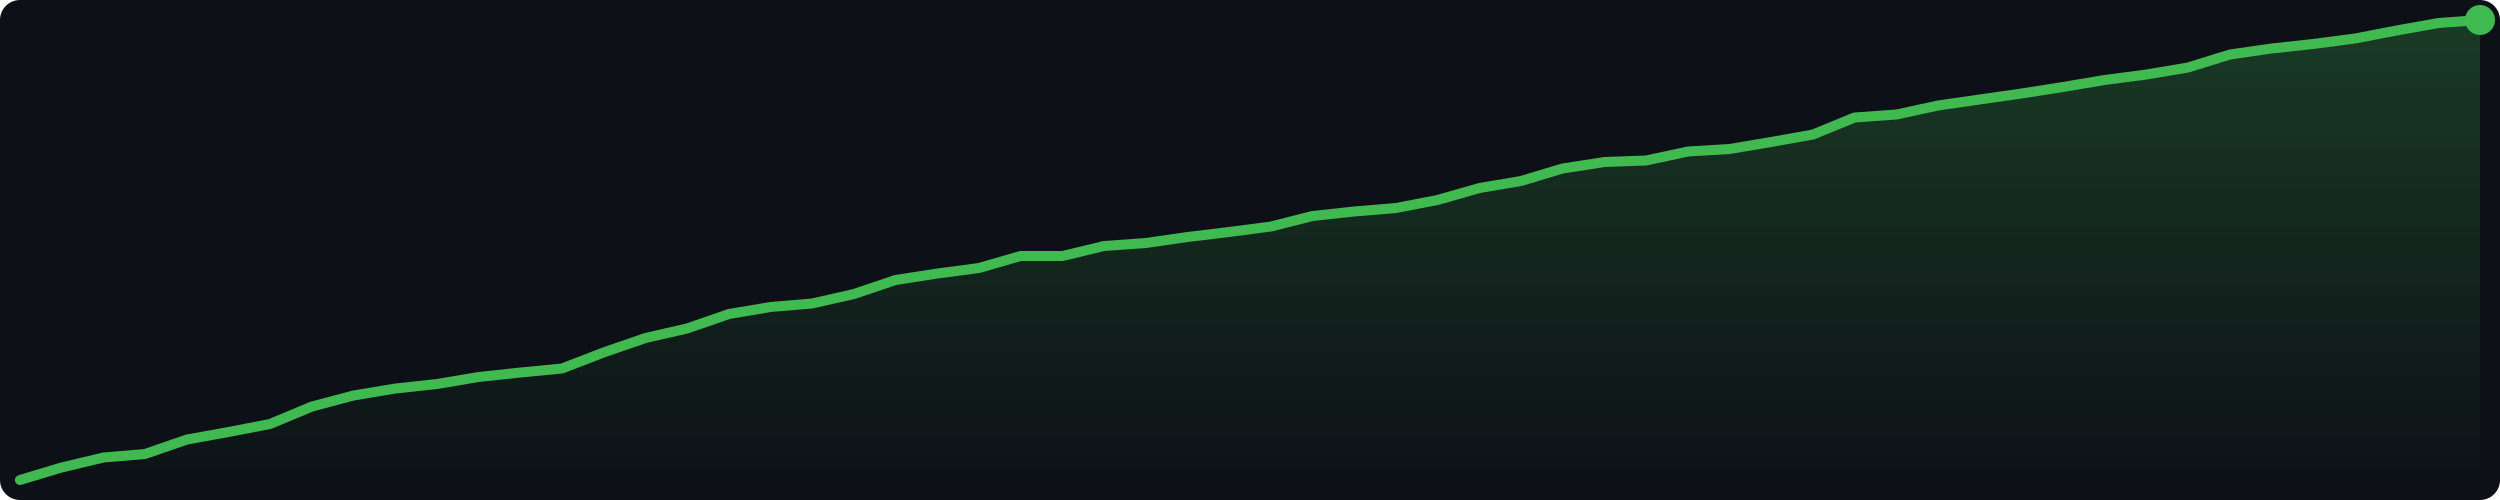
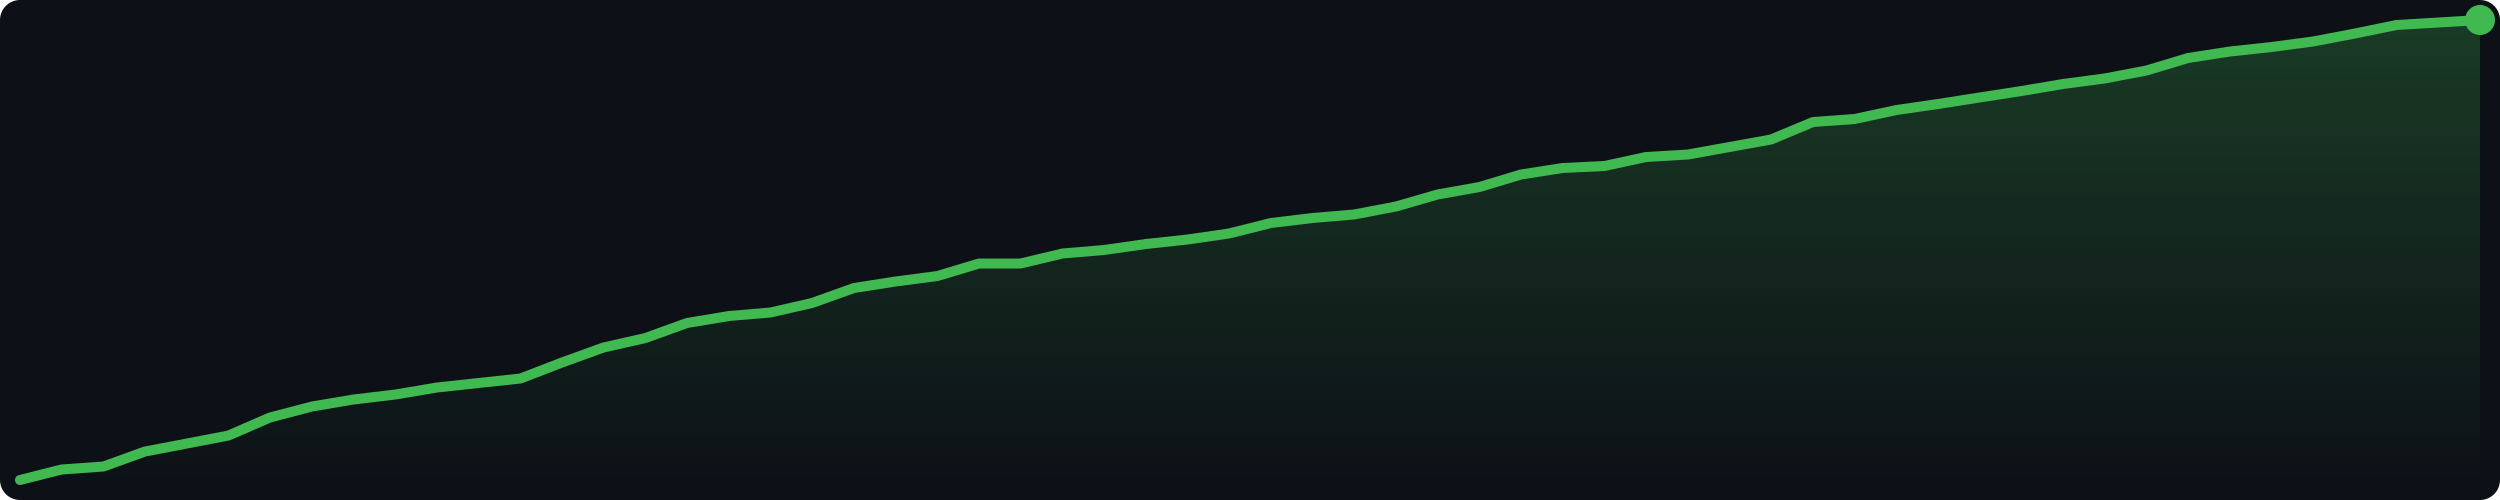
<svg xmlns="http://www.w3.org/2000/svg" width="500" height="100" viewBox="0 0 500 100">
  <defs>
    <linearGradient id="g" x1="0" y1="0" x2="0" y2="1">
      <stop offset="0%" stop-color="#3fb950" stop-opacity="0.25" />
      <stop offset="100%" stop-color="#3fb950" stop-opacity="0.0" />
    </linearGradient>
  </defs>
  <rect width="500" height="100" fill="#0d1117" rx="4" />
-   <polygon points="4.0,96.0 12.3,93.5 20.7,91.5 29.0,90.8 37.4,87.9 45.7,86.4 54.0,84.8 62.4,81.3 70.7,79.1 79.1,77.7 87.4,76.8 95.7,75.4 104.1,74.5 112.4,73.7 120.7,70.5 129.1,67.6 137.4,65.7 145.8,62.8 154.1,61.4 162.4,60.7 170.8,58.8 179.1,56.0 187.5,54.7 195.8,53.6 204.1,51.2 212.5,51.2 220.8,49.2 229.2,48.6 237.5,47.4 245.8,46.4 254.2,45.3 262.5,43.2 270.8,42.3 279.2,41.6 287.5,40.0 295.9,37.6 304.2,36.2 312.5,33.7 320.9,32.4 329.2,32.1 337.6,30.3 345.9,29.8 354.2,28.4 362.6,26.9 370.9,23.5 379.3,22.9 387.6,21.1 395.9,19.9 404.3,18.7 412.6,17.4 420.9,16.0 429.3,14.9 437.6,13.5 446.0,10.9 454.3,9.7 462.6,8.8 471.0,7.7 479.3,6.1 487.7,4.6 496.0,4.0 496.0,96 4.0,96" fill="url(#g)" />
-   <polyline points="4.0,96.0 12.3,93.5 20.7,91.5 29.0,90.8 37.4,87.9 45.7,86.4 54.0,84.8 62.4,81.3 70.7,79.1 79.1,77.7 87.4,76.8 95.7,75.4 104.1,74.5 112.4,73.7 120.7,70.5 129.1,67.6 137.4,65.7 145.8,62.8 154.1,61.4 162.4,60.7 170.8,58.8 179.1,56.0 187.5,54.7 195.8,53.6 204.1,51.2 212.5,51.2 220.8,49.2 229.2,48.6 237.5,47.4 245.8,46.4 254.2,45.3 262.5,43.2 270.8,42.3 279.2,41.6 287.5,40.0 295.9,37.6 304.2,36.2 312.5,33.7 320.9,32.4 329.2,32.1 337.6,30.3 345.9,29.8 354.2,28.4 362.6,26.9 370.9,23.5 379.3,22.9 387.6,21.1 395.9,19.9 404.3,18.7 412.6,17.4 420.9,16.0 429.3,14.9 437.6,13.5 446.0,10.9 454.3,9.7 462.6,8.8 471.0,7.7 479.3,6.1 487.7,4.6 496.0,4.0" fill="none" stroke="#3fb950" stroke-width="2" stroke-linejoin="round" stroke-linecap="round" />
+   <polygon points="4.0,96.0 12.3,93.9 20.7,93.3 29.0,90.3 37.4,88.7 45.7,87.1 54.0,83.5 62.4,81.3 70.7,79.9 79.1,78.9 87.4,77.5 95.7,76.6 104.1,75.7 112.4,72.5 120.7,69.5 129.1,67.6 137.4,64.6 145.8,63.2 154.1,62.5 162.4,60.6 170.8,57.6 179.1,56.3 187.5,55.2 195.8,52.7 204.1,52.7 212.5,50.7 220.8,50.0 229.2,48.8 237.5,47.9 245.8,46.7 254.2,44.6 262.5,43.6 270.8,42.9 279.2,41.3 287.5,38.9 295.9,37.4 304.2,34.9 312.5,33.6 320.9,33.2 329.2,31.4 337.6,30.9 345.9,29.4 354.2,27.9 362.6,24.4 370.9,23.8 379.3,22.0 387.6,20.8 395.9,19.5 404.3,18.2 412.6,16.8 420.9,15.7 429.3,14.1 437.6,11.6 446.0,10.3 454.3,9.4 462.6,8.3 471.0,6.7 479.3,5.0 487.7,4.5 496.0,4.0 496.0,96 4.0,96" fill="url(#g)" />
+   <polyline points="4.0,96.0 12.3,93.9 20.7,93.3 29.0,90.3 37.4,88.7 45.7,87.1 54.0,83.5 62.4,81.3 70.7,79.9 79.1,78.9 87.4,77.5 95.7,76.6 104.1,75.7 112.4,72.5 120.7,69.5 129.1,67.6 137.4,64.6 145.8,63.2 154.1,62.5 162.4,60.6 170.8,57.6 179.1,56.3 187.5,55.2 195.8,52.7 204.1,52.7 212.5,50.7 220.8,50.0 229.2,48.8 237.5,47.9 245.8,46.7 254.2,44.6 262.5,43.6 270.8,42.9 279.2,41.3 287.5,38.9 295.9,37.4 304.2,34.9 312.5,33.6 320.9,33.2 329.2,31.4 337.6,30.9 345.9,29.4 354.2,27.9 362.6,24.4 370.9,23.8 379.3,22.0 387.6,20.8 395.9,19.5 404.3,18.2 412.6,16.8 420.9,15.7 429.3,14.1 437.6,11.6 446.0,10.3 454.3,9.4 462.6,8.3 471.0,6.7 479.3,5.0 487.7,4.5 496.0,4.0" fill="none" stroke="#3fb950" stroke-width="2" stroke-linejoin="round" stroke-linecap="round" />
  <circle cx="496.0" cy="4.0" r="3" fill="#3fb950" />
</svg>
